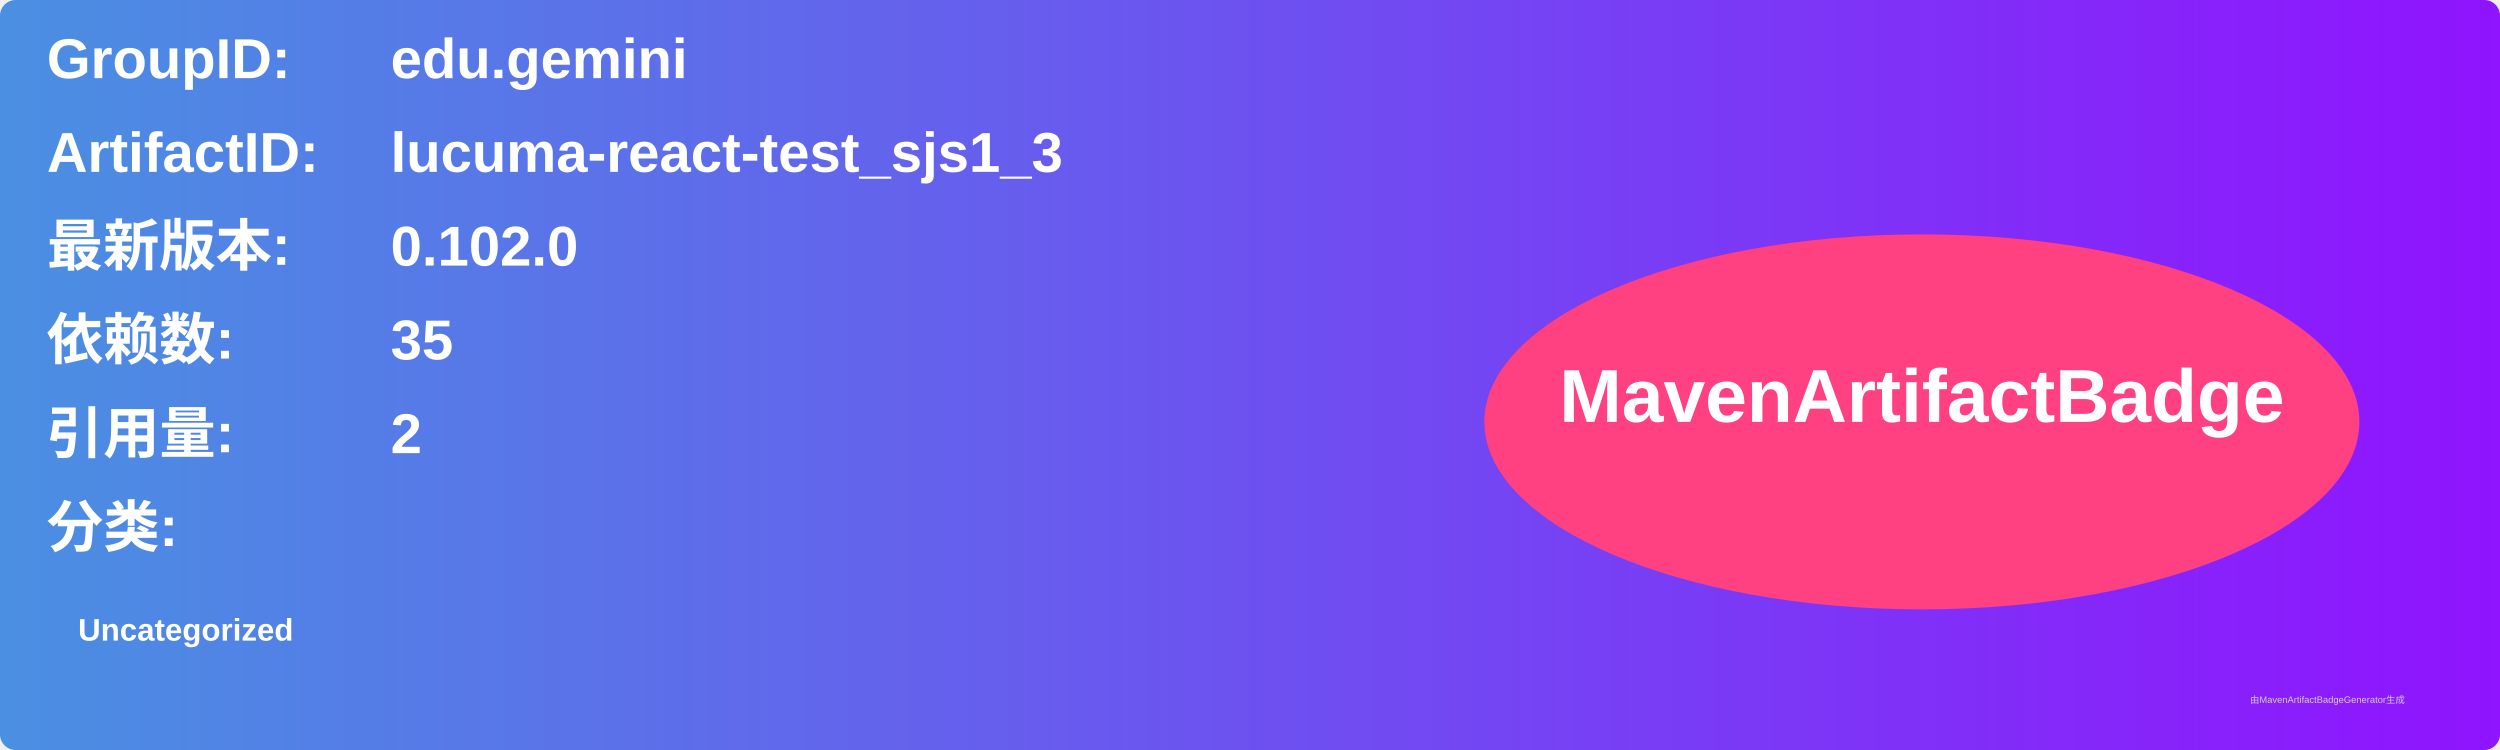
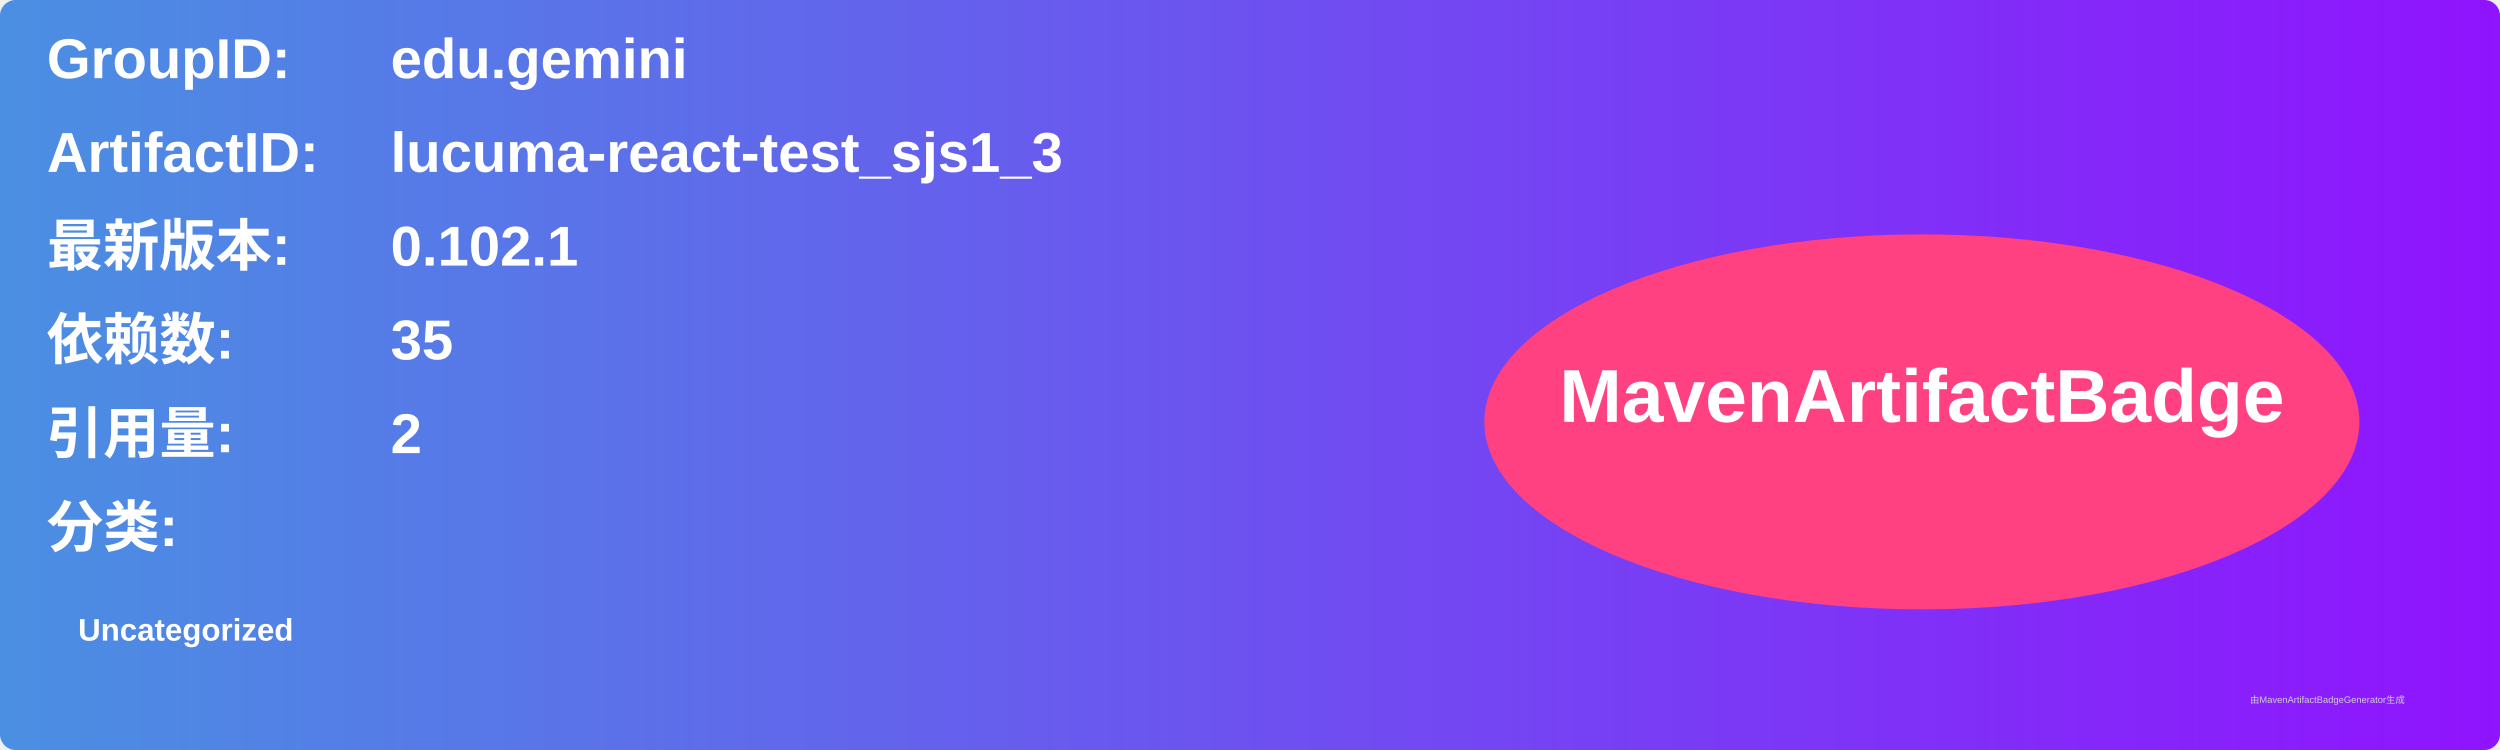
<svg xmlns="http://www.w3.org/2000/svg" width="800" height="240" viewBox="0 0 800 240">
  <linearGradient id="grad" x1="0%" y1="0%" x2="100%" y2="0%">
    <stop offset="0%" stop-color="#4a90e2" />
    <stop offset="100%" stop-color="#9013fe" />
  </linearGradient>
  <rect width="100%" height="100%" rx="5" ry="5" fill="url(#grad)" />
  <g transform="translate(15, 15)">
    <text x="0" y="10" font-family="Arial" font-size="18" fill="white" font-weight="bold" width="260">GroupID:</text>
    <text x="110" y="10" font-family="Arial" font-size="18" fill="white" font-weight="bold" width="460">edu.gemini</text>
    <text x="0" y="40" font-family="Arial" font-size="18" fill="white" font-weight="bold" width="260">ArtifactID:</text>
    <text x="110" y="40" font-family="Arial" font-size="18" fill="white" font-weight="bold" width="460">lucuma-react-test_sjs1_3</text>
    <text x="0" y="70" font-family="Arial" font-size="18" fill="white" font-weight="bold">最新版本:</text>
    <text x="110" y="70" font-family="Arial" font-size="18" fill="white" font-weight="bold">
-       <tspan font-weight="bold">0.102.0</tspan>
+       <tspan font-weight="bold">0.102.1</tspan>
    </text>
    <text x="0" y="100" font-family="Arial" font-size="18" fill="white" font-weight="bold">依赖数: </text>
    <text x="110" y="100" font-family="Arial" font-size="18" fill="white">
      <tspan font-weight="bold">35</tspan>
    </text>
    <text x="0" y="130" font-family="Arial" font-size="18" fill="white" font-weight="bold">引用量: </text>
    <text x="110" y="130" font-family="Arial" font-size="18" fill="white">
      <tspan font-weight="bold">2</tspan>
    </text>
    <text x="0" y="160" font-family="Arial" font-size="18" fill="white" font-weight="bold">分类:</text>
    <text x="10" y="190" font-family="Arial" font-size="10" fill="white">
      <tspan font-weight="bold">Uncategorized</tspan>
    </text>
    <ellipse cx="600" cy="120" rx="140" ry="60" fill="#ff4081" />
    <text x="600" y="120" text-anchor="middle" font-family="Arial" font-size="24" fill="white" font-weight="bold">MavenArtifactBadge</text>
  </g>
  <text x="720" y="225" font-family="Arial" font-size="3" fill="#d0d0d0">由MavenArtifactBadgeGenerator生成</text>
</svg>
